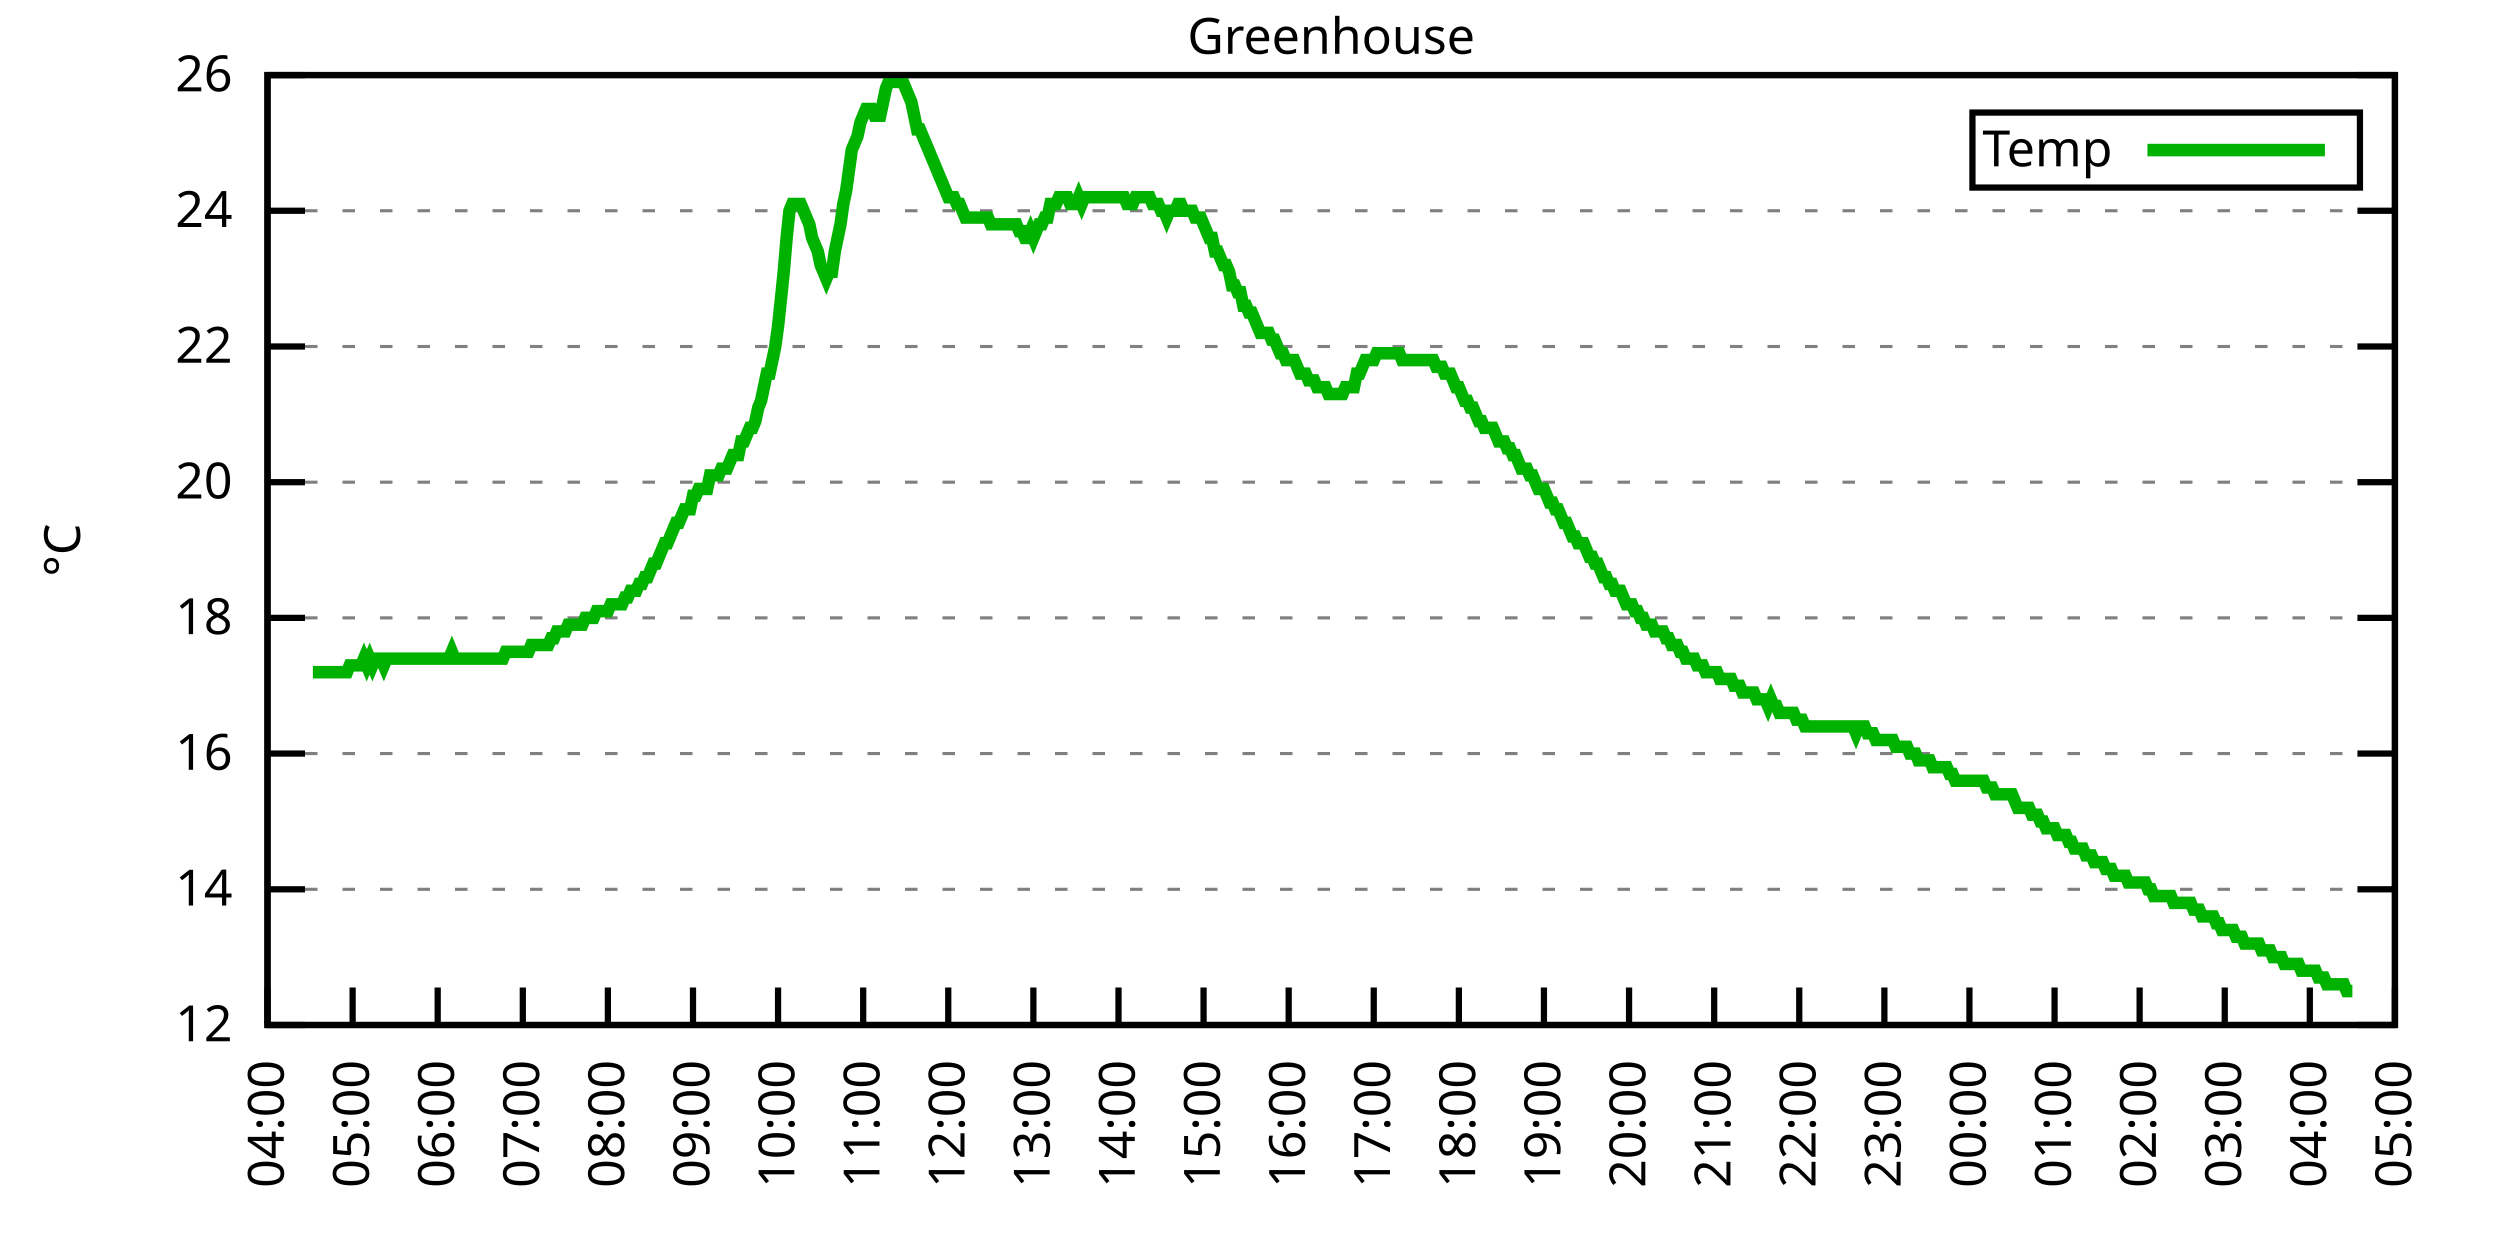
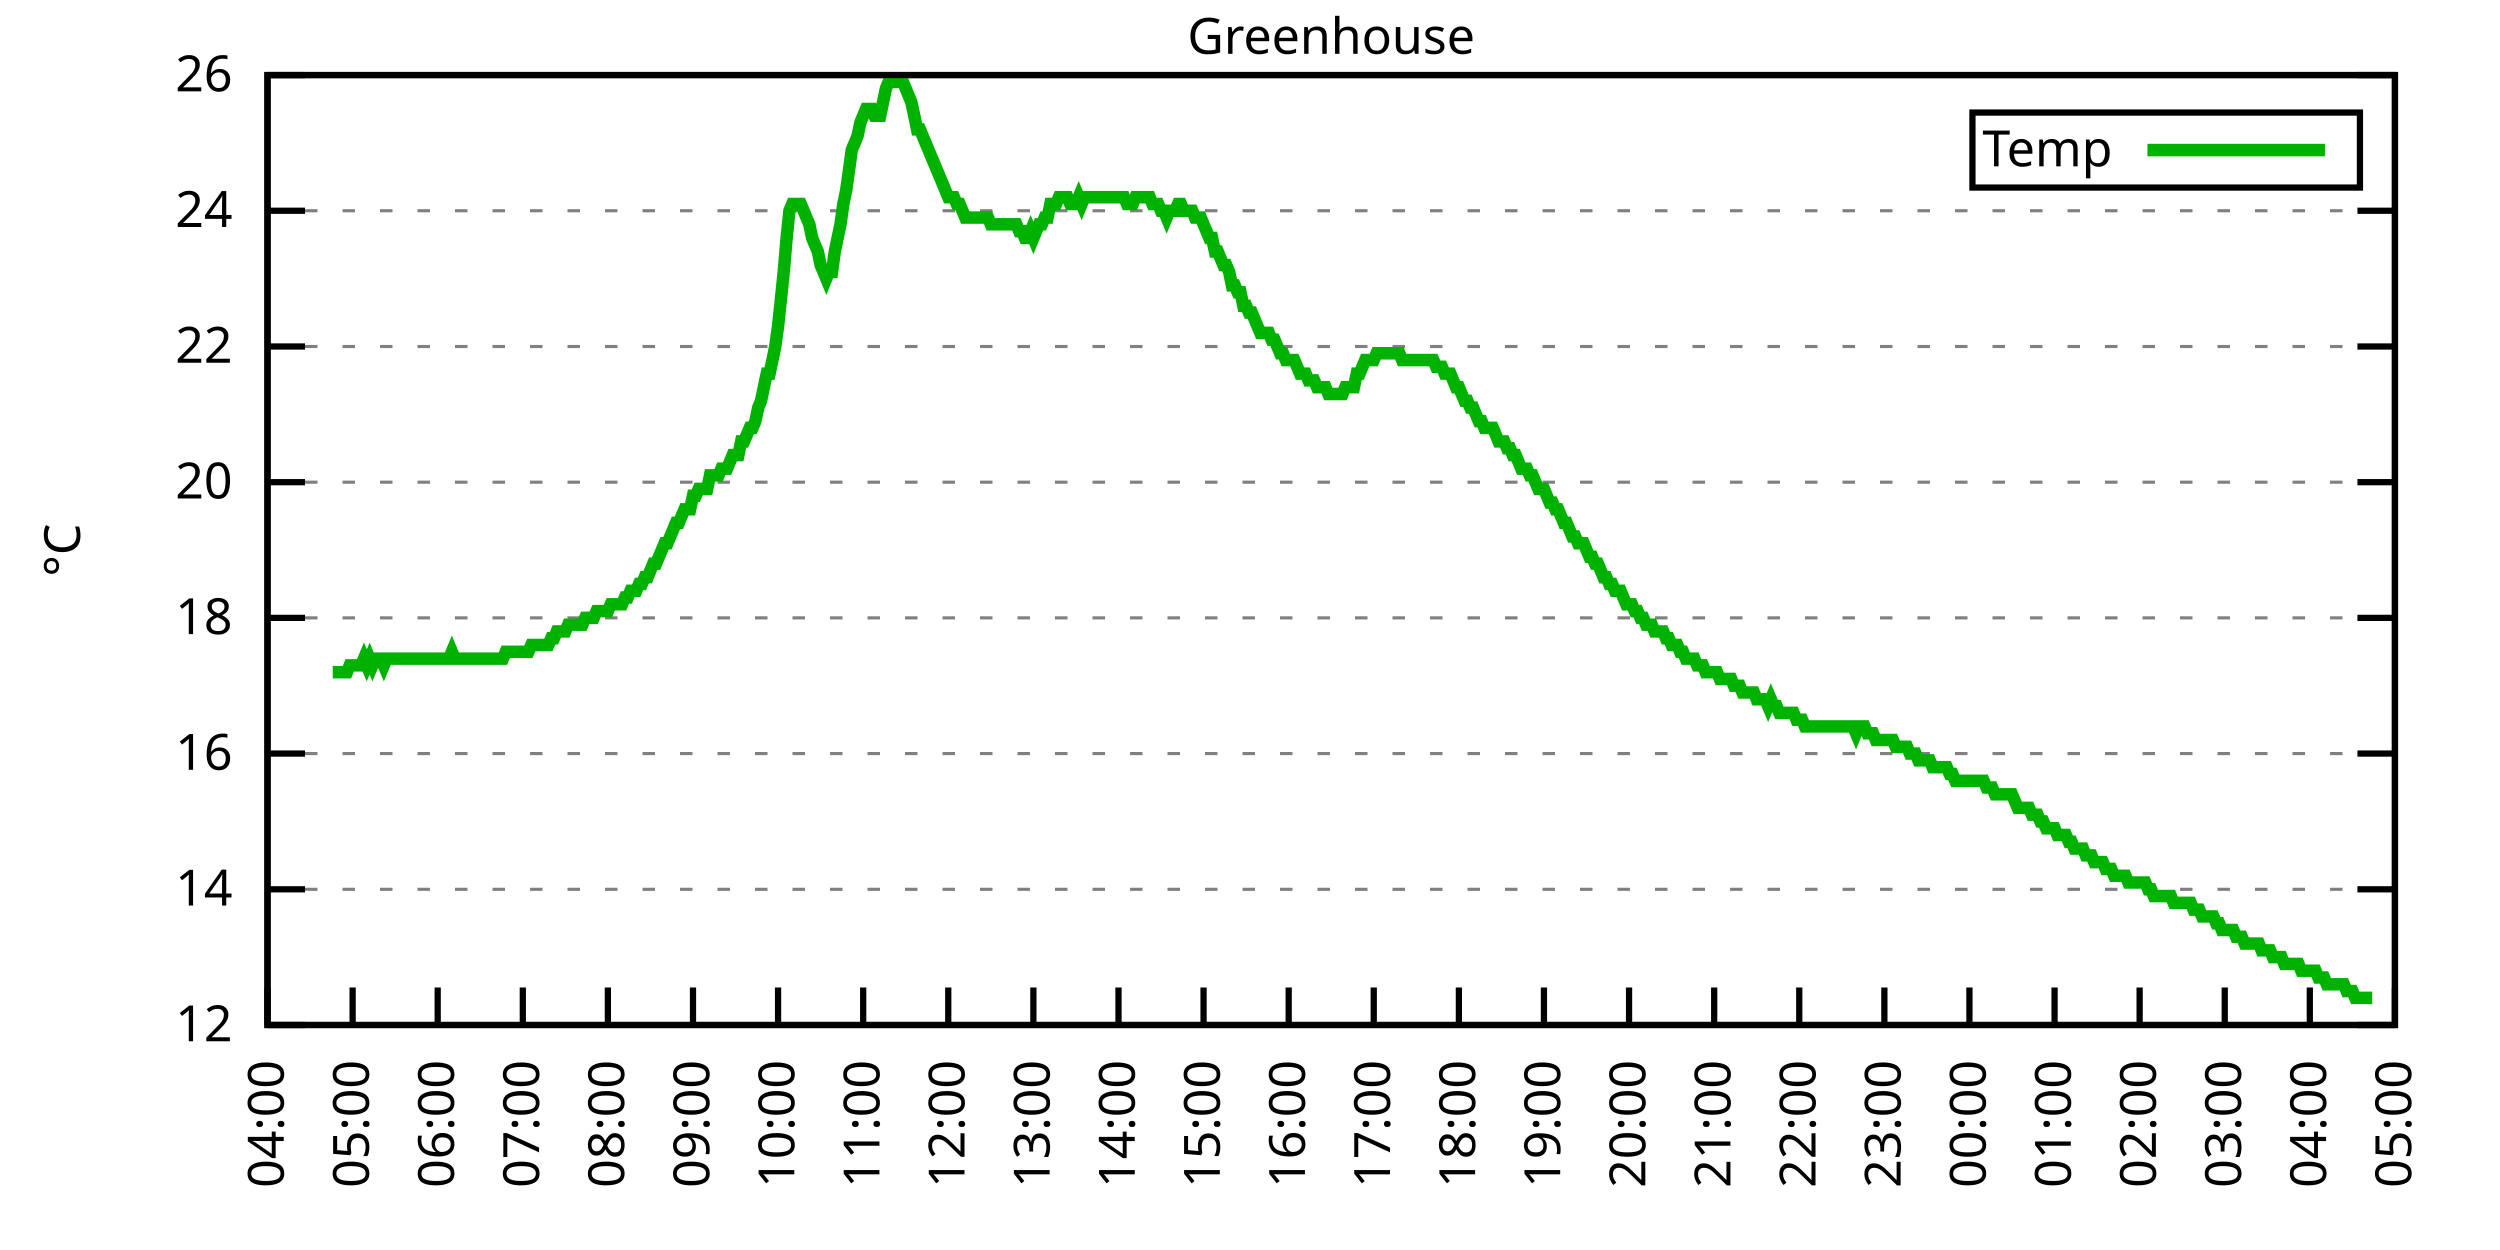
<svg xmlns="http://www.w3.org/2000/svg" xmlns:xlink="http://www.w3.org/1999/xlink" width="400" height="200" viewBox="0 0 400 200">
  <g id="gnuplot_canvas">
    <rect x="0" y="0" width="400" height="200" fill="none" />
    <defs>
      <circle id="gpDot" r="0.5" stroke-width="0.5" stroke="currentColor" />
      <path id="gpPt0" stroke-width="0.333" stroke="currentColor" d="M-1,0 h2 M0,-1 v2" />
      <path id="gpPt1" stroke-width="0.333" stroke="currentColor" d="M-1,-1 L1,1 M1,-1 L-1,1" />
      <path id="gpPt2" stroke-width="0.333" stroke="currentColor" d="M-1,0 L1,0 M0,-1 L0,1 M-1,-1 L1,1 M-1,1 L1,-1" />
      <rect id="gpPt3" stroke-width="0.333" stroke="currentColor" x="-1" y="-1" width="2" height="2" />
      <rect id="gpPt4" stroke-width="0.333" stroke="currentColor" fill="currentColor" x="-1" y="-1" width="2" height="2" />
      <circle id="gpPt5" stroke-width="0.333" stroke="currentColor" cx="0" cy="0" r="1" />
      <use xlink:href="#gpPt5" id="gpPt6" fill="currentColor" stroke="none" />
      <path id="gpPt7" stroke-width="0.333" stroke="currentColor" d="M0,-1.33 L-1.33,0.67 L1.33,0.67 z" />
      <use xlink:href="#gpPt7" id="gpPt8" fill="currentColor" stroke="none" />
      <use xlink:href="#gpPt7" id="gpPt9" stroke="currentColor" transform="rotate(180)" />
      <use xlink:href="#gpPt9" id="gpPt10" fill="currentColor" stroke="none" />
      <use xlink:href="#gpPt3" id="gpPt11" stroke="currentColor" transform="rotate(45)" />
      <use xlink:href="#gpPt11" id="gpPt12" fill="currentColor" stroke="none" />
      <path id="gpPt13" stroke-width="0.333" stroke="currentColor" d="M0,1.330 L1.265,0.411 L0.782,-1.067 L-0.782,-1.076 L-1.265,0.411 z" />
      <use xlink:href="#gpPt13" id="gpPt14" fill="currentColor" stroke="none" />
      <filter id="textbox" filterUnits="objectBoundingBox" x="0" y="0" height="1" width="1">
        <feFlood flood-color="white" flood-opacity="1" result="bgnd" />
        <feComposite in="SourceGraphic" in2="bgnd" operator="atop" />
      </filter>
      <filter id="greybox" filterUnits="objectBoundingBox" x="0" y="0" height="1" width="1">
        <feFlood flood-color="lightgrey" flood-opacity="1" result="grey" />
        <feComposite in="SourceGraphic" in2="grey" operator="atop" />
      </filter>
    </defs>
    <g fill="none" color="white" stroke="currentColor" stroke-width="1.00" stroke-linecap="butt" stroke-linejoin="miter">
</g>
    <g fill="none" color="black" stroke="currentColor" stroke-width="1.00" stroke-linecap="butt" stroke-linejoin="miter">
      <g stroke="none" shape-rendering="crispEdges">
        <polygon fill="rgb(255, 255, 255)" points="42.80,164.00 383.18,164.00 383.18,12.02 42.80,12.02 " />
      </g>
    </g>
    <g fill="none" color="black" stroke="currentColor" stroke-width="1.00" stroke-linecap="butt" stroke-linejoin="miter">
</g>
    <g fill="none" color="black" stroke="black" stroke-width="0.50" stroke-linecap="butt" stroke-linejoin="miter">
</g>
    <g fill="none" color="gray" stroke="currentColor" stroke-width="0.50" stroke-linecap="butt" stroke-linejoin="miter">
      <path stroke="gray" stroke-dasharray="2,4" class="gridline" d="M42.80,164.00 L383.19,164.00  " />
    </g>
    <g fill="none" color="gray" stroke="gray" stroke-width="1.00" stroke-linecap="butt" stroke-linejoin="miter">
</g>
    <g fill="none" color="black" stroke="currentColor" stroke-width="1.00" stroke-linecap="butt" stroke-linejoin="miter">
      <path stroke="black" d="M42.80,164.00 L48.80,164.00 M383.19,164.00 L377.19,164.00  " />
      <g transform="translate(37.20,166.60)" stroke="none" fill="black" font-family="Sans" font-size="8.00" text-anchor="end">
        <text>
          <tspan font-family="Sans"> 12</tspan>
        </text>
      </g>
    </g>
    <g fill="none" color="black" stroke="currentColor" stroke-width="1.00" stroke-linecap="butt" stroke-linejoin="miter">
</g>
    <g fill="none" color="black" stroke="black" stroke-width="0.50" stroke-linecap="butt" stroke-linejoin="miter">
</g>
    <g fill="none" color="gray" stroke="currentColor" stroke-width="0.50" stroke-linecap="butt" stroke-linejoin="miter">
      <path stroke="gray" stroke-dasharray="2,4" class="gridline" d="M42.80,142.29 L383.19,142.29  " />
    </g>
    <g fill="none" color="gray" stroke="gray" stroke-width="1.00" stroke-linecap="butt" stroke-linejoin="miter">
</g>
    <g fill="none" color="black" stroke="currentColor" stroke-width="1.00" stroke-linecap="butt" stroke-linejoin="miter">
      <path stroke="black" d="M42.80,142.29 L48.80,142.29 M383.19,142.29 L377.19,142.29  " />
      <g transform="translate(37.20,144.89)" stroke="none" fill="black" font-family="Sans" font-size="8.00" text-anchor="end">
        <text>
          <tspan font-family="Sans"> 14</tspan>
        </text>
      </g>
    </g>
    <g fill="none" color="black" stroke="currentColor" stroke-width="1.00" stroke-linecap="butt" stroke-linejoin="miter">
</g>
    <g fill="none" color="black" stroke="black" stroke-width="0.50" stroke-linecap="butt" stroke-linejoin="miter">
</g>
    <g fill="none" color="gray" stroke="currentColor" stroke-width="0.50" stroke-linecap="butt" stroke-linejoin="miter">
      <path stroke="gray" stroke-dasharray="2,4" class="gridline" d="M42.80,120.57 L383.19,120.57  " />
    </g>
    <g fill="none" color="gray" stroke="gray" stroke-width="1.00" stroke-linecap="butt" stroke-linejoin="miter">
</g>
    <g fill="none" color="black" stroke="currentColor" stroke-width="1.00" stroke-linecap="butt" stroke-linejoin="miter">
      <path stroke="black" d="M42.80,120.57 L48.80,120.57 M383.19,120.57 L377.19,120.57  " />
      <g transform="translate(37.20,123.17)" stroke="none" fill="black" font-family="Sans" font-size="8.00" text-anchor="end">
        <text>
          <tspan font-family="Sans"> 16</tspan>
        </text>
      </g>
    </g>
    <g fill="none" color="black" stroke="currentColor" stroke-width="1.00" stroke-linecap="butt" stroke-linejoin="miter">
</g>
    <g fill="none" color="black" stroke="black" stroke-width="0.50" stroke-linecap="butt" stroke-linejoin="miter">
</g>
    <g fill="none" color="gray" stroke="currentColor" stroke-width="0.50" stroke-linecap="butt" stroke-linejoin="miter">
      <path stroke="gray" stroke-dasharray="2,4" class="gridline" d="M42.80,98.86 L383.19,98.86  " />
    </g>
    <g fill="none" color="gray" stroke="gray" stroke-width="1.00" stroke-linecap="butt" stroke-linejoin="miter">
</g>
    <g fill="none" color="black" stroke="currentColor" stroke-width="1.00" stroke-linecap="butt" stroke-linejoin="miter">
      <path stroke="black" d="M42.80,98.86 L48.80,98.86 M383.19,98.86 L377.19,98.86  " />
      <g transform="translate(37.20,101.46)" stroke="none" fill="black" font-family="Sans" font-size="8.00" text-anchor="end">
        <text>
          <tspan font-family="Sans"> 18</tspan>
        </text>
      </g>
    </g>
    <g fill="none" color="black" stroke="currentColor" stroke-width="1.00" stroke-linecap="butt" stroke-linejoin="miter">
</g>
    <g fill="none" color="black" stroke="black" stroke-width="0.50" stroke-linecap="butt" stroke-linejoin="miter">
</g>
    <g fill="none" color="gray" stroke="currentColor" stroke-width="0.50" stroke-linecap="butt" stroke-linejoin="miter">
      <path stroke="gray" stroke-dasharray="2,4" class="gridline" d="M42.80,77.15 L383.19,77.15  " />
    </g>
    <g fill="none" color="gray" stroke="gray" stroke-width="1.00" stroke-linecap="butt" stroke-linejoin="miter">
</g>
    <g fill="none" color="black" stroke="currentColor" stroke-width="1.00" stroke-linecap="butt" stroke-linejoin="miter">
      <path stroke="black" d="M42.80,77.15 L48.80,77.15 M383.19,77.15 L377.19,77.15  " />
      <g transform="translate(37.20,79.75)" stroke="none" fill="black" font-family="Sans" font-size="8.00" text-anchor="end">
        <text>
          <tspan font-family="Sans"> 20</tspan>
        </text>
      </g>
    </g>
    <g fill="none" color="black" stroke="currentColor" stroke-width="1.00" stroke-linecap="butt" stroke-linejoin="miter">
</g>
    <g fill="none" color="black" stroke="black" stroke-width="0.50" stroke-linecap="butt" stroke-linejoin="miter">
</g>
    <g fill="none" color="gray" stroke="currentColor" stroke-width="0.50" stroke-linecap="butt" stroke-linejoin="miter">
      <path stroke="gray" stroke-dasharray="2,4" class="gridline" d="M42.80,55.44 L383.19,55.44  " />
    </g>
    <g fill="none" color="gray" stroke="gray" stroke-width="1.00" stroke-linecap="butt" stroke-linejoin="miter">
</g>
    <g fill="none" color="black" stroke="currentColor" stroke-width="1.00" stroke-linecap="butt" stroke-linejoin="miter">
      <path stroke="black" d="M42.80,55.44 L48.80,55.44 M383.19,55.44 L377.19,55.44  " />
      <g transform="translate(37.20,58.04)" stroke="none" fill="black" font-family="Sans" font-size="8.00" text-anchor="end">
        <text>
          <tspan font-family="Sans"> 22</tspan>
        </text>
      </g>
    </g>
    <g fill="none" color="black" stroke="currentColor" stroke-width="1.00" stroke-linecap="butt" stroke-linejoin="miter">
</g>
    <g fill="none" color="black" stroke="black" stroke-width="0.50" stroke-linecap="butt" stroke-linejoin="miter">
</g>
    <g fill="none" color="gray" stroke="currentColor" stroke-width="0.50" stroke-linecap="butt" stroke-linejoin="miter">
      <path stroke="gray" stroke-dasharray="2,4" class="gridline" d="M42.80,33.72 L383.19,33.72  " />
    </g>
    <g fill="none" color="gray" stroke="gray" stroke-width="1.00" stroke-linecap="butt" stroke-linejoin="miter">
</g>
    <g fill="none" color="black" stroke="currentColor" stroke-width="1.00" stroke-linecap="butt" stroke-linejoin="miter">
      <path stroke="black" d="M42.80,33.72 L48.80,33.72 M383.19,33.72 L377.19,33.72  " />
      <g transform="translate(37.20,36.32)" stroke="none" fill="black" font-family="Sans" font-size="8.00" text-anchor="end">
        <text>
          <tspan font-family="Sans"> 24</tspan>
        </text>
      </g>
    </g>
    <g fill="none" color="black" stroke="currentColor" stroke-width="1.00" stroke-linecap="butt" stroke-linejoin="miter">
</g>
    <g fill="none" color="black" stroke="black" stroke-width="0.50" stroke-linecap="butt" stroke-linejoin="miter">
</g>
    <g fill="none" color="gray" stroke="currentColor" stroke-width="0.50" stroke-linecap="butt" stroke-linejoin="miter">
      <path stroke="gray" stroke-dasharray="2,4" class="gridline" d="M42.80,12.01 L383.19,12.01  " />
    </g>
    <g fill="none" color="gray" stroke="gray" stroke-width="1.00" stroke-linecap="butt" stroke-linejoin="miter">
</g>
    <g fill="none" color="black" stroke="currentColor" stroke-width="1.00" stroke-linecap="butt" stroke-linejoin="miter">
      <path stroke="black" d="M42.80,12.01 L48.80,12.01 M383.19,12.01 L377.19,12.01  " />
      <g transform="translate(37.20,14.61)" stroke="none" fill="black" font-family="Sans" font-size="8.00" text-anchor="end">
        <text>
          <tspan font-family="Sans"> 26</tspan>
        </text>
      </g>
    </g>
    <g fill="none" color="black" stroke="currentColor" stroke-width="1.00" stroke-linecap="butt" stroke-linejoin="miter">
      <path stroke="black" d="M42.80,164.00 L42.80,158.00  " />
      <g transform="translate(45.40,169.60) rotate(270.00)" stroke="none" fill="black" font-family="Sans" font-size="8.00" text-anchor="end">
        <text>
          <tspan font-family="Sans">04:00</tspan>
        </text>
      </g>
    </g>
    <g fill="none" color="black" stroke="currentColor" stroke-width="1.00" stroke-linecap="butt" stroke-linejoin="miter">
      <path stroke="black" d="M56.42,164.00 L56.42,158.00  " />
      <g transform="translate(59.02,169.60) rotate(270.00)" stroke="none" fill="black" font-family="Sans" font-size="8.00" text-anchor="end">
        <text>
          <tspan font-family="Sans">05:00</tspan>
        </text>
      </g>
    </g>
    <g fill="none" color="black" stroke="currentColor" stroke-width="1.00" stroke-linecap="butt" stroke-linejoin="miter">
      <path stroke="black" d="M70.03,164.00 L70.03,158.00  " />
      <g transform="translate(72.63,169.60) rotate(270.00)" stroke="none" fill="black" font-family="Sans" font-size="8.00" text-anchor="end">
        <text>
          <tspan font-family="Sans">06:00</tspan>
        </text>
      </g>
    </g>
    <g fill="none" color="black" stroke="currentColor" stroke-width="1.00" stroke-linecap="butt" stroke-linejoin="miter">
      <path stroke="black" d="M83.65,164.00 L83.65,158.00  " />
      <g transform="translate(86.25,169.60) rotate(270.00)" stroke="none" fill="black" font-family="Sans" font-size="8.00" text-anchor="end">
        <text>
          <tspan font-family="Sans">07:00</tspan>
        </text>
      </g>
    </g>
    <g fill="none" color="black" stroke="currentColor" stroke-width="1.00" stroke-linecap="butt" stroke-linejoin="miter">
      <path stroke="black" d="M97.26,164.00 L97.26,158.00  " />
      <g transform="translate(99.86,169.60) rotate(270.00)" stroke="none" fill="black" font-family="Sans" font-size="8.00" text-anchor="end">
        <text>
          <tspan font-family="Sans">08:00</tspan>
        </text>
      </g>
    </g>
    <g fill="none" color="black" stroke="currentColor" stroke-width="1.00" stroke-linecap="butt" stroke-linejoin="miter">
      <path stroke="black" d="M110.88,164.00 L110.88,158.00  " />
      <g transform="translate(113.48,169.60) rotate(270.00)" stroke="none" fill="black" font-family="Sans" font-size="8.00" text-anchor="end">
        <text>
          <tspan font-family="Sans">09:00</tspan>
        </text>
      </g>
    </g>
    <g fill="none" color="black" stroke="currentColor" stroke-width="1.00" stroke-linecap="butt" stroke-linejoin="miter">
      <path stroke="black" d="M124.49,164.00 L124.49,158.00  " />
      <g transform="translate(127.09,169.60) rotate(270.00)" stroke="none" fill="black" font-family="Sans" font-size="8.00" text-anchor="end">
        <text>
          <tspan font-family="Sans">10:00</tspan>
        </text>
      </g>
    </g>
    <g fill="none" color="black" stroke="currentColor" stroke-width="1.00" stroke-linecap="butt" stroke-linejoin="miter">
      <path stroke="black" d="M138.11,164.00 L138.11,158.00  " />
      <g transform="translate(140.71,169.60) rotate(270.00)" stroke="none" fill="black" font-family="Sans" font-size="8.00" text-anchor="end">
        <text>
          <tspan font-family="Sans">11:00</tspan>
        </text>
      </g>
    </g>
    <g fill="none" color="black" stroke="currentColor" stroke-width="1.00" stroke-linecap="butt" stroke-linejoin="miter">
      <path stroke="black" d="M151.72,164.00 L151.72,158.00  " />
      <g transform="translate(154.32,169.60) rotate(270.00)" stroke="none" fill="black" font-family="Sans" font-size="8.00" text-anchor="end">
        <text>
          <tspan font-family="Sans">12:00</tspan>
        </text>
      </g>
    </g>
    <g fill="none" color="black" stroke="currentColor" stroke-width="1.00" stroke-linecap="butt" stroke-linejoin="miter">
      <path stroke="black" d="M165.34,164.00 L165.34,158.00  " />
      <g transform="translate(167.94,169.60) rotate(270.00)" stroke="none" fill="black" font-family="Sans" font-size="8.00" text-anchor="end">
        <text>
          <tspan font-family="Sans">13:00</tspan>
        </text>
      </g>
    </g>
    <g fill="none" color="black" stroke="currentColor" stroke-width="1.00" stroke-linecap="butt" stroke-linejoin="miter">
      <path stroke="black" d="M178.96,164.00 L178.96,158.00  " />
      <g transform="translate(181.56,169.60) rotate(270.00)" stroke="none" fill="black" font-family="Sans" font-size="8.00" text-anchor="end">
        <text>
          <tspan font-family="Sans">14:00</tspan>
        </text>
      </g>
    </g>
    <g fill="none" color="black" stroke="currentColor" stroke-width="1.00" stroke-linecap="butt" stroke-linejoin="miter">
      <path stroke="black" d="M192.57,164.00 L192.57,158.00  " />
      <g transform="translate(195.17,169.60) rotate(270.00)" stroke="none" fill="black" font-family="Sans" font-size="8.00" text-anchor="end">
        <text>
          <tspan font-family="Sans">15:00</tspan>
        </text>
      </g>
    </g>
    <g fill="none" color="black" stroke="currentColor" stroke-width="1.00" stroke-linecap="butt" stroke-linejoin="miter">
      <path stroke="black" d="M206.19,164.00 L206.19,158.00  " />
      <g transform="translate(208.79,169.60) rotate(270.00)" stroke="none" fill="black" font-family="Sans" font-size="8.00" text-anchor="end">
        <text>
          <tspan font-family="Sans">16:00</tspan>
        </text>
      </g>
    </g>
    <g fill="none" color="black" stroke="currentColor" stroke-width="1.00" stroke-linecap="butt" stroke-linejoin="miter">
      <path stroke="black" d="M219.80,164.00 L219.80,158.00  " />
      <g transform="translate(222.40,169.60) rotate(270.00)" stroke="none" fill="black" font-family="Sans" font-size="8.00" text-anchor="end">
        <text>
          <tspan font-family="Sans">17:00</tspan>
        </text>
      </g>
    </g>
    <g fill="none" color="black" stroke="currentColor" stroke-width="1.00" stroke-linecap="butt" stroke-linejoin="miter">
      <path stroke="black" d="M233.42,164.00 L233.42,158.00  " />
      <g transform="translate(236.02,169.60) rotate(270.00)" stroke="none" fill="black" font-family="Sans" font-size="8.00" text-anchor="end">
        <text>
          <tspan font-family="Sans">18:00</tspan>
        </text>
      </g>
    </g>
    <g fill="none" color="black" stroke="currentColor" stroke-width="1.00" stroke-linecap="butt" stroke-linejoin="miter">
      <path stroke="black" d="M247.03,164.00 L247.03,158.00  " />
      <g transform="translate(249.63,169.60) rotate(270.00)" stroke="none" fill="black" font-family="Sans" font-size="8.00" text-anchor="end">
        <text>
          <tspan font-family="Sans">19:00</tspan>
        </text>
      </g>
    </g>
    <g fill="none" color="black" stroke="currentColor" stroke-width="1.00" stroke-linecap="butt" stroke-linejoin="miter">
      <path stroke="black" d="M260.65,164.00 L260.65,158.00  " />
      <g transform="translate(263.25,169.60) rotate(270.00)" stroke="none" fill="black" font-family="Sans" font-size="8.00" text-anchor="end">
        <text>
          <tspan font-family="Sans">20:00</tspan>
        </text>
      </g>
    </g>
    <g fill="none" color="black" stroke="currentColor" stroke-width="1.00" stroke-linecap="butt" stroke-linejoin="miter">
      <path stroke="black" d="M274.27,164.00 L274.27,158.00  " />
      <g transform="translate(276.87,169.60) rotate(270.00)" stroke="none" fill="black" font-family="Sans" font-size="8.00" text-anchor="end">
        <text>
          <tspan font-family="Sans">21:00</tspan>
        </text>
      </g>
    </g>
    <g fill="none" color="black" stroke="currentColor" stroke-width="1.00" stroke-linecap="butt" stroke-linejoin="miter">
      <path stroke="black" d="M287.88,164.00 L287.88,158.00  " />
      <g transform="translate(290.48,169.60) rotate(270.00)" stroke="none" fill="black" font-family="Sans" font-size="8.00" text-anchor="end">
        <text>
          <tspan font-family="Sans">22:00</tspan>
        </text>
      </g>
    </g>
    <g fill="none" color="black" stroke="currentColor" stroke-width="1.00" stroke-linecap="butt" stroke-linejoin="miter">
      <path stroke="black" d="M301.50,164.00 L301.50,158.00  " />
      <g transform="translate(304.10,169.60) rotate(270.00)" stroke="none" fill="black" font-family="Sans" font-size="8.00" text-anchor="end">
        <text>
          <tspan font-family="Sans">23:00</tspan>
        </text>
      </g>
    </g>
    <g fill="none" color="black" stroke="currentColor" stroke-width="1.00" stroke-linecap="butt" stroke-linejoin="miter">
      <path stroke="black" d="M315.11,164.00 L315.11,158.00  " />
      <g transform="translate(317.71,169.60) rotate(270.00)" stroke="none" fill="black" font-family="Sans" font-size="8.00" text-anchor="end">
        <text>
          <tspan font-family="Sans">00:00</tspan>
        </text>
      </g>
    </g>
    <g fill="none" color="black" stroke="currentColor" stroke-width="1.00" stroke-linecap="butt" stroke-linejoin="miter">
      <path stroke="black" d="M328.73,164.00 L328.73,158.00  " />
      <g transform="translate(331.33,169.60) rotate(270.00)" stroke="none" fill="black" font-family="Sans" font-size="8.00" text-anchor="end">
        <text>
          <tspan font-family="Sans">01:00</tspan>
        </text>
      </g>
    </g>
    <g fill="none" color="black" stroke="currentColor" stroke-width="1.00" stroke-linecap="butt" stroke-linejoin="miter">
      <path stroke="black" d="M342.34,164.00 L342.34,158.00  " />
      <g transform="translate(344.94,169.60) rotate(270.00)" stroke="none" fill="black" font-family="Sans" font-size="8.00" text-anchor="end">
        <text>
          <tspan font-family="Sans">02:00</tspan>
        </text>
      </g>
    </g>
    <g fill="none" color="black" stroke="currentColor" stroke-width="1.00" stroke-linecap="butt" stroke-linejoin="miter">
      <path stroke="black" d="M355.96,164.00 L355.96,158.00  " />
      <g transform="translate(358.56,169.60) rotate(270.00)" stroke="none" fill="black" font-family="Sans" font-size="8.00" text-anchor="end">
        <text>
          <tspan font-family="Sans">03:00</tspan>
        </text>
      </g>
    </g>
    <g fill="none" color="black" stroke="currentColor" stroke-width="1.00" stroke-linecap="butt" stroke-linejoin="miter">
      <path stroke="black" d="M369.57,164.00 L369.57,158.00  " />
      <g transform="translate(372.17,169.60) rotate(270.00)" stroke="none" fill="black" font-family="Sans" font-size="8.00" text-anchor="end">
        <text>
          <tspan font-family="Sans">04:00</tspan>
        </text>
      </g>
    </g>
    <g fill="none" color="black" stroke="currentColor" stroke-width="1.00" stroke-linecap="butt" stroke-linejoin="miter">
      <path stroke="black" d="M383.19,164.00 L383.19,158.00  " />
      <g transform="translate(385.79,169.60) rotate(270.00)" stroke="none" fill="black" font-family="Sans" font-size="8.00" text-anchor="end">
        <text>
          <tspan font-family="Sans">05:00</tspan>
        </text>
      </g>
    </g>
    <g fill="none" color="black" stroke="currentColor" stroke-width="1.00" stroke-linecap="butt" stroke-linejoin="miter">
</g>
    <g fill="none" color="black" stroke="currentColor" stroke-width="1.00" stroke-linecap="butt" stroke-linejoin="miter">
      <path stroke="black" d="M42.80,12.01 L42.80,164.00 L383.19,164.00 L383.19,12.01 L42.80,12.01 Z  " />
    </g>
    <g fill="none" color="black" stroke="currentColor" stroke-width="1.00" stroke-linecap="butt" stroke-linejoin="miter">
</g>
    <g fill="none" color="black" stroke="currentColor" stroke-width="1.00" stroke-linecap="butt" stroke-linejoin="miter">
      <path stroke="black" d="M315.59,30.01 L315.59,18.01 L377.59,18.01 L377.59,30.01 L315.59,30.01 Z  " />
    </g>
    <g id="Greenhouse_plot_1">
      <g fill="none" color="white" stroke="black" stroke-width="2.00" stroke-linecap="butt" stroke-linejoin="miter">
</g>
      <g fill="none" color="black" stroke="currentColor" stroke-width="2.00" stroke-linecap="butt" stroke-linejoin="miter">
        <g transform="translate(337.99,26.61)" stroke="none" fill="black" font-family="Sans" font-size="8.00" text-anchor="end">
          <text>
            <tspan font-family="Sans">Temp</tspan>
          </text>
        </g>
      </g>
      <g fill="none" color="black" stroke="currentColor" stroke-width="2.00" stroke-linecap="butt" stroke-linejoin="miter">
-         <path stroke="rgb(  0, 178,   0)" d="M343.59,24.01 L371.99,24.01 M50.06,107.55 L50.52,107.55 L50.97,107.55 L51.42,107.55 L51.88,107.55 L52.33,107.55   L52.78,107.55 L53.24,107.55 L53.69,107.55 L54.15,107.55 L54.60,107.55 L55.05,107.55 L55.51,107.55 L55.96,106.46   L56.42,106.46 L56.87,106.46 L57.32,106.46 L57.78,106.46 L58.23,105.38 L58.68,106.46 L59.14,105.38 L59.59,106.46   L60.05,105.38 L60.50,105.38 L60.95,105.38 L61.41,106.46 L61.86,105.38 L62.32,105.38 L62.77,105.38 L63.22,105.38   L63.68,105.38 L64.13,105.38 L64.58,105.38 L65.04,105.38 L65.49,105.38 L65.95,105.38 L66.40,105.38 L66.85,105.38   L67.31,105.38 L67.76,105.38 L68.22,105.38 L68.67,105.38 L69.12,105.38 L69.58,105.38 L70.03,105.38 L70.49,105.38   L70.94,105.38 L71.39,105.38 L71.85,105.38 L72.30,104.29 L72.75,105.38 L73.21,105.38 L73.66,105.38 L74.12,105.38   L74.57,105.38 L75.02,105.38 L75.48,105.38 L75.93,105.38 L76.39,105.38 L76.84,105.38 L77.29,105.38 L77.75,105.38   L78.20,105.38 L78.65,105.38 L79.11,105.38 L79.56,105.38 L80.02,105.38 L80.47,105.38 L80.92,104.29 L81.38,104.29   L81.83,104.29 L82.29,104.29 L82.74,104.29 L83.19,104.29 L83.65,104.29 L84.10,104.29 L84.55,104.29 L85.01,103.20   L85.46,103.20 L85.92,103.20 L86.37,103.20 L86.82,103.20 L87.28,103.20 L87.73,103.20 L88.19,102.12 L88.64,102.12   L89.09,101.03 L89.55,101.03 L90.00,101.03 L90.45,101.03 L90.91,99.95 L91.36,99.95 L91.82,99.95 L92.27,99.95   L92.72,99.95 L93.18,99.95 L93.63,98.86 L94.09,98.86 L94.54,98.86 L94.99,98.86 L95.45,97.78 L95.90,97.78   L96.35,97.78 L96.81,97.78 L97.26,97.78 L97.72,96.69 L98.17,96.69 L98.62,96.69 L99.08,96.69 L99.53,96.69   L99.99,95.60 L100.44,95.60 L100.89,94.52 L101.35,94.52 L101.80,94.52 L102.25,93.43 L102.71,93.43 L103.16,92.35   L103.62,92.35 L104.07,91.26 L104.52,90.18 L104.98,90.18 L105.43,89.09 L105.89,88.00 L106.34,86.92 L106.79,86.92   L107.25,85.83 L107.70,84.75 L108.15,83.66 L108.61,83.66 L109.06,82.58 L109.52,81.49 L109.97,81.49 L110.42,81.49   L110.88,79.32 L111.33,79.32 L111.79,78.23 L112.24,78.23 L112.69,78.23 L113.15,78.23 L113.60,76.06 L114.05,76.06   L114.51,76.06 L114.96,76.06 L115.42,74.98 L115.87,74.98 L116.32,74.98 L116.78,73.89 L117.23,72.81 L117.69,72.81   L118.14,72.81 L118.59,70.63 L119.05,70.63 L119.50,69.55 L119.96,68.46 L120.41,68.46 L120.86,67.38 L121.32,65.21   L121.77,64.12 L122.22,61.95 L122.68,59.78 L123.13,59.78 L123.59,57.61 L124.04,55.44 L124.49,52.18 L124.95,47.84   L125.40,43.49 L125.86,38.07 L126.31,33.72 L126.76,32.64 L127.22,32.64 L127.67,32.64 L128.12,32.64 L128.58,33.72   L129.03,34.81 L129.49,35.89 L129.94,38.07 L130.39,39.15 L130.85,40.24 L131.30,42.41 L131.76,43.49 L132.21,44.58   L132.66,43.49 L133.12,43.49 L133.57,40.24 L134.02,38.07 L134.48,35.89 L134.93,32.64 L135.39,30.47 L135.84,27.21   L136.29,23.95 L136.75,22.87 L137.20,21.78 L137.66,19.61 L138.11,18.52 L138.56,17.44 L139.02,17.44 L139.47,17.44   L139.92,18.52 L140.38,18.52 L140.83,18.52 L141.29,16.35 L141.74,14.18 L142.19,13.10 L142.65,13.10 L143.10,13.10   L143.56,13.10 L144.01,13.10 L144.46,13.10 L144.92,14.18 L145.37,15.27 L145.82,16.35 L146.28,18.52 L146.73,20.70   L147.19,20.70 L147.64,21.78 L148.09,22.87 L148.55,23.95 L149.00,25.04 L149.46,26.12 L149.91,27.21 L150.36,28.29   L150.82,29.38 L151.27,30.47 L151.72,31.55 L152.18,31.55 L152.63,31.55 L153.09,32.64 L153.54,32.64 L153.99,33.72   L154.45,34.81 L154.90,34.81 L155.36,34.81 L155.81,34.81 L156.26,34.81 L156.72,34.81 L157.17,34.81 L157.62,34.81   L158.08,34.81 L158.53,35.89 L158.99,35.89 L159.44,35.89 L159.89,35.89 L160.35,35.89 L160.80,35.89 L161.26,35.89   L161.71,35.89 L162.16,35.89 L162.62,35.89 L163.07,36.98 L163.52,36.98 L163.98,38.07 L164.43,38.07 L164.89,36.98   L165.34,38.07 L165.79,36.98 L166.25,35.89 L166.70,35.89 L167.16,34.81 L167.61,34.81 L168.06,32.64 L168.52,32.64   L168.97,32.64 L169.43,31.55 L169.88,31.55 L170.33,31.55 L170.79,31.55 L171.24,32.64 L171.69,32.64 L172.15,32.64   L172.60,31.55 L173.06,32.64 L173.51,31.55 L173.96,31.55 L174.42,31.55 L174.87,31.55 L175.33,31.55 L175.78,31.55   L176.23,31.55 L176.69,31.55 L177.14,31.55 L177.59,31.55 L178.05,31.55 L178.50,31.55 L178.96,31.55 L179.41,31.55   L179.86,31.55 L180.32,32.64 L180.77,32.64 L181.23,32.64 L181.68,31.55 L182.13,31.55 L182.59,31.55 L183.04,31.55   L183.49,31.55 L183.95,31.55 L184.40,32.64 L184.86,32.64 L185.31,32.64 L185.76,33.72 L186.22,33.72 L186.67,34.81   L187.13,33.72 L187.58,33.72 L188.03,33.72 L188.49,32.64 L188.94,32.64 L189.39,33.72 L189.85,33.72 L190.30,33.72   L190.76,33.72 L191.21,34.81 L191.66,34.81 L192.12,34.81 L192.57,35.89 L193.03,36.98 L193.48,38.07 L193.93,38.07   L194.39,40.24 L194.84,40.24 L195.29,41.32 L195.75,42.41 L196.20,42.41 L196.66,43.49 L197.11,45.66 L197.56,45.66   L198.02,46.75 L198.47,46.75 L198.93,48.92 L199.38,48.92 L199.83,50.01 L200.29,50.01 L200.74,51.09 L201.19,52.18   L201.65,53.26 L202.10,53.26 L202.56,53.26 L203.01,53.26 L203.46,54.35 L203.92,54.35 L204.37,55.44 L204.83,56.52   L205.28,56.52 L205.73,57.61 L206.19,57.61 L206.64,57.61 L207.09,57.61 L207.55,58.69 L208.00,59.78 L208.46,59.78   L208.91,59.78 L209.36,60.86 L209.82,60.86 L210.27,60.86 L210.73,61.95 L211.18,61.95 L211.63,61.95 L212.09,61.95   L212.54,63.04 L213.00,63.04 L213.45,63.04 L213.90,63.04 L214.36,63.04 L214.81,63.04 L215.26,61.95 L215.72,61.95   L216.17,61.95 L216.63,61.95 L217.08,59.78 L217.53,59.78 L217.99,58.69 L218.44,57.61 L218.90,57.61 L219.35,57.61   L219.80,57.61 L220.26,56.52 L220.71,56.52 L221.16,56.52 L221.62,56.52 L222.07,56.52 L222.53,56.52 L222.98,56.52   L223.43,56.52 L223.89,56.52 L224.34,57.61 L224.80,57.61 L225.25,57.61 L225.70,57.61 L226.16,57.61 L226.61,57.61   L227.06,57.61 L227.52,57.61 L227.97,57.61 L228.43,57.61 L228.88,57.61 L229.33,57.61 L229.79,58.69 L230.24,58.69   L230.70,58.69 L231.15,59.78 L231.60,59.78 L232.06,59.78 L232.51,60.86 L232.96,61.95 L233.42,61.95 L233.87,63.04   L234.33,64.12 L234.78,64.12 L235.23,65.21 L235.69,65.21 L236.14,66.29 L236.60,67.38 L237.05,67.38 L237.50,68.46   L237.96,68.46 L238.41,68.46 L238.86,68.46 L239.32,69.55 L239.77,70.63 L240.23,70.63 L240.68,70.63 L241.13,71.72   L241.59,71.72 L242.04,72.81 L242.50,72.81 L242.95,73.89 L243.40,74.98 L243.86,74.98 L244.31,74.98 L244.76,76.06   L245.22,76.06 L245.67,77.15 L246.13,78.23 L246.58,78.23 L247.03,78.23 L247.49,79.32 L247.94,80.41 L248.40,80.41   L248.85,81.49 L249.30,81.49 L249.76,82.58 L250.21,83.66 L250.66,83.66 L251.12,84.75 L251.57,85.83 L252.03,85.83   L252.48,86.92 L252.93,86.92 L253.39,86.92 L253.84,88.00 L254.30,89.09 L254.75,89.09 L255.20,90.18 L255.66,90.18   L256.11,91.26 L256.56,92.35 L257.02,92.35 L257.47,93.43 L257.93,93.43 L258.38,94.52 L258.83,94.52 L259.29,94.52   L259.74,95.60 L260.20,96.69 L260.65,96.69 L261.10,96.69 L261.56,97.78 L262.01,97.78 L262.47,98.86 L262.92,98.86   L263.37,99.95 L263.83,99.95 L264.28,99.95 L264.73,101.03 L265.19,101.03 L265.64,101.03 L266.10,101.03 L266.55,102.12   L267.00,102.12 L267.46,103.20 L267.91,103.20 L268.37,103.20 L268.82,104.29 L269.27,104.29 L269.73,105.38 L270.18,105.38   L270.63,105.38 L271.09,105.38 L271.54,106.46 L272.00,106.46 L272.45,106.46 L272.90,107.55 L273.36,107.55 L273.81,107.55   L274.27,107.55 L274.72,107.55 L275.17,108.63 L275.63,108.63 L276.08,108.63 L276.53,108.63 L276.99,108.63 L277.44,109.72   L277.90,109.72 L278.35,109.72 L278.80,110.80 L279.26,110.80 L279.71,110.80 L280.17,110.80 L280.62,110.80 L281.07,111.89   L281.53,111.89 L281.98,111.89 L282.43,111.89 L282.89,112.97 L283.34,111.89 L283.80,112.97 L284.25,112.97 L284.70,114.06   L285.16,114.06 L285.61,114.06 L286.07,114.06 L286.52,114.06 L286.97,114.06 L287.43,115.15 L287.88,115.15 L288.33,115.15   L288.79,116.23 L289.24,116.23 L289.70,116.23 L290.15,116.23 L290.60,116.23 L291.06,116.23 L291.51,116.23 L291.97,116.23   L292.42,116.23 L292.87,116.23 L293.33,116.23 L293.78,116.23 L294.23,116.23 L294.69,116.23 L295.14,116.23 L295.60,116.23   L296.05,116.23 L296.50,116.23 L296.96,117.32 L297.41,116.23 L297.87,116.23 L298.32,116.23 L298.77,117.32 L299.23,117.32   L299.68,117.32 L300.13,118.40 L300.59,118.40 L301.04,118.40 L301.50,118.40 L301.95,118.40 L302.40,118.40 L302.86,118.40   L303.31,119.49 L303.77,119.49 L304.22,119.49 L304.67,119.49 L305.13,119.49 L305.58,120.57 L306.03,120.57 L306.49,120.57   L306.94,121.66 L307.40,121.66 L307.85,121.66 L308.30,121.66 L308.76,121.66 L309.21,122.75 L309.67,122.75 L310.12,122.75   L310.57,122.75 L311.03,122.75 L311.48,122.75 L311.94,123.83 L312.39,123.83 L312.84,124.92 L313.30,124.92 L313.75,124.92   L314.20,124.92 L314.66,124.92 L315.11,124.92 L315.57,124.92 L316.02,124.92 L316.47,124.92 L316.93,124.92 L317.38,124.92   L317.84,126.00 L318.29,126.00 L318.74,126.00 L319.20,127.09 L319.65,127.09 L320.10,127.09 L320.56,127.09 L321.01,127.09   L321.47,127.09 L321.92,127.09 L322.37,128.17 L322.83,129.26 L323.28,129.26 L323.74,129.26 L324.19,129.26 L324.64,129.26   L325.10,130.35 L325.55,130.35 L326.00,130.35 L326.46,131.43 L326.91,131.43 L327.37,132.52 L327.82,132.52 L328.27,132.52   L328.73,132.52 L329.18,133.60 L329.64,133.60 L330.09,133.60 L330.54,133.60 L331.00,134.69 L331.45,134.69 L331.90,135.77   L332.36,135.77 L332.81,135.77 L333.27,135.77 L333.72,136.86 L334.17,136.86 L334.63,136.86 L335.08,137.94 L335.54,137.94   L335.99,137.94 L336.44,137.94 L336.90,139.03 L337.35,139.03 L337.80,139.03 L338.26,140.12 L338.71,140.12 L339.17,140.12   L339.62,140.12 L340.07,140.12 L340.53,141.20 L340.98,141.20 L341.44,141.20 L341.89,141.20 L342.34,141.20 L342.80,141.20   L343.25,141.20 L343.70,142.29 L344.16,142.29 L344.61,143.37 L345.07,143.37 L345.52,143.37 L345.97,143.37 L346.43,143.37   L346.88,143.37 L347.34,143.37 L347.79,144.46 L348.24,144.46 L348.70,144.46 L349.15,144.46 L349.60,144.46 L350.06,144.46   L350.51,144.46 L350.97,145.54 L351.42,145.54 L351.87,145.54 L352.33,146.63 L352.78,146.63 L353.24,146.63 L353.69,146.63   L354.14,146.63 L354.60,147.72 L355.05,147.72 L355.50,148.80 L355.96,148.80 L356.41,148.80 L356.87,148.80 L357.32,148.80   L357.77,149.89 L358.23,149.89 L358.68,149.89 L359.14,150.97 L359.59,150.97 L360.04,150.97 L360.50,150.97 L360.95,150.97   L361.41,150.97 L361.86,152.06 L362.31,152.06 L362.77,152.06 L363.22,152.06 L363.67,153.14 L364.13,153.14 L364.58,153.14   L365.04,153.14 L365.49,154.23 L365.94,154.23 L366.40,154.23 L366.85,154.23 L367.31,154.23 L367.76,154.23 L368.21,155.31   L368.67,155.31 L369.12,155.31 L369.57,155.31 L370.03,155.31 L370.48,155.31 L370.94,156.40 L371.39,156.40 L371.84,156.40   L372.30,157.49 L372.75,157.49 L373.21,157.49 L373.66,157.49 L374.11,157.49 L374.57,157.49 L375.02,157.49 L375.47,158.57   L375.93,158.57 L376.38,158.57  " />
+         <path stroke="rgb(  0, 178,   0)" d="M343.59,24.01 L371.99,24.01 M53.24,107.55 L53.69,107.55 L54.15,107.55 L54.60,107.55 L55.05,107.55 L55.51,107.55   L55.96,106.46 L56.42,106.46 L56.87,106.46 L57.32,106.46 L57.78,106.46 L58.23,105.38 L58.68,106.46 L59.14,105.38   L59.59,106.46 L60.05,105.38 L60.50,105.38 L60.95,105.38 L61.41,106.46 L61.86,105.38 L62.32,105.38 L62.77,105.38   L63.22,105.38 L63.68,105.38 L64.13,105.38 L64.58,105.38 L65.04,105.38 L65.49,105.38 L65.95,105.38 L66.40,105.38   L66.85,105.38 L67.31,105.38 L67.76,105.38 L68.22,105.38 L68.67,105.38 L69.12,105.38 L69.58,105.38 L70.03,105.38   L70.49,105.38 L70.94,105.38 L71.39,105.38 L71.85,105.38 L72.30,104.29 L72.75,105.38 L73.21,105.38 L73.66,105.38   L74.12,105.38 L74.57,105.38 L75.02,105.38 L75.48,105.38 L75.93,105.38 L76.39,105.38 L76.84,105.38 L77.29,105.38   L77.75,105.38 L78.20,105.38 L78.65,105.38 L79.11,105.38 L79.56,105.38 L80.02,105.38 L80.47,105.38 L80.92,104.29   L81.38,104.29 L81.83,104.29 L82.29,104.29 L82.74,104.29 L83.19,104.29 L83.65,104.29 L84.10,104.29 L84.55,104.29   L85.01,103.20 L85.46,103.20 L85.92,103.20 L86.37,103.20 L86.82,103.20 L87.28,103.20 L87.73,103.20 L88.19,102.12   L88.64,102.12 L89.09,101.03 L89.55,101.03 L90.00,101.03 L90.45,101.03 L90.91,99.95 L91.36,99.95 L91.82,99.95   L92.27,99.95 L92.72,99.95 L93.18,99.95 L93.63,98.86 L94.09,98.86 L94.54,98.86 L94.99,98.86 L95.45,97.78   L95.90,97.78 L96.35,97.78 L96.81,97.78 L97.26,97.78 L97.72,96.69 L98.17,96.69 L98.62,96.69 L99.08,96.69   L99.53,96.69 L99.99,95.60 L100.44,95.60 L100.89,94.52 L101.35,94.52 L101.80,94.52 L102.25,93.43 L102.71,93.43   L103.16,92.35 L103.62,92.35 L104.07,91.26 L104.52,90.18 L104.98,90.18 L105.43,89.09 L105.89,88.00 L106.34,86.92   L106.79,86.92 L107.25,85.83 L107.70,84.75 L108.15,83.66 L108.61,83.66 L109.06,82.58 L109.52,81.49 L109.97,81.49   L110.42,81.49 L110.88,79.32 L111.33,79.32 L111.79,78.23 L112.24,78.23 L112.69,78.23 L113.15,78.23 L113.60,76.06   L114.05,76.06 L114.51,76.06 L114.96,76.06 L115.42,74.98 L115.87,74.98 L116.32,74.98 L116.78,73.89 L117.23,72.81   L117.69,72.81 L118.14,72.81 L118.59,70.63 L119.05,70.63 L119.50,69.55 L119.96,68.46 L120.41,68.46 L120.86,67.38   L121.32,65.21 L121.77,64.12 L122.22,61.95 L122.68,59.78 L123.13,59.78 L123.59,57.61 L124.04,55.44 L124.49,52.18   L124.95,47.84 L125.40,43.49 L125.86,38.07 L126.31,33.72 L126.76,32.64 L127.22,32.64 L127.67,32.64 L128.12,32.64   L128.58,33.72 L129.03,34.81 L129.49,35.89 L129.94,38.07 L130.39,39.15 L130.85,40.24 L131.30,42.41 L131.76,43.49   L132.21,44.58 L132.66,43.49 L133.12,43.49 L133.57,40.24 L134.02,38.07 L134.48,35.89 L134.93,32.64 L135.39,30.47   L135.84,27.21 L136.29,23.95 L136.75,22.87 L137.20,21.78 L137.66,19.61 L138.11,18.52 L138.56,17.44 L139.02,17.44   L139.47,17.44 L139.92,18.52 L140.38,18.52 L140.83,18.52 L141.29,16.35 L141.74,14.18 L142.19,13.10 L142.65,13.10   L143.10,13.10 L143.56,13.10 L144.01,13.10 L144.46,13.10 L144.92,14.18 L145.37,15.27 L145.82,16.35 L146.28,18.52   L146.73,20.70 L147.19,20.70 L147.64,21.78 L148.09,22.87 L148.55,23.95 L149.00,25.04 L149.46,26.12 L149.91,27.21   L150.36,28.29 L150.82,29.38 L151.27,30.47 L151.72,31.55 L152.18,31.55 L152.63,31.55 L153.09,32.64 L153.54,32.64   L153.99,33.72 L154.45,34.81 L154.90,34.81 L155.36,34.81 L155.81,34.81 L156.26,34.81 L156.72,34.81 L157.17,34.81   L157.62,34.81 L158.08,34.81 L158.53,35.89 L158.99,35.89 L159.44,35.89 L159.89,35.89 L160.35,35.89 L160.80,35.89   L161.26,35.89 L161.71,35.89 L162.16,35.89 L162.62,35.89 L163.07,36.98 L163.52,36.98 L163.98,38.07 L164.43,38.07   L164.89,36.98 L165.34,38.07 L165.79,36.98 L166.25,35.89 L166.70,35.89 L167.16,34.81 L167.61,34.81 L168.06,32.64   L168.52,32.64 L168.97,32.64 L169.43,31.55 L169.88,31.55 L170.33,31.55 L170.79,31.55 L171.24,32.64 L171.69,32.64   L172.15,32.64 L172.60,31.55 L173.06,32.64 L173.51,31.55 L173.96,31.55 L174.42,31.55 L174.87,31.55 L175.33,31.55   L175.78,31.55 L176.23,31.55 L176.69,31.55 L177.14,31.55 L177.59,31.55 L178.05,31.55 L178.50,31.55 L178.96,31.55   L179.41,31.55 L179.86,31.55 L180.32,32.64 L180.77,32.64 L181.23,32.64 L181.68,31.55 L182.13,31.55 L182.59,31.55   L183.04,31.55 L183.49,31.55 L183.95,31.55 L184.40,32.64 L184.86,32.64 L185.31,32.64 L185.76,33.72 L186.22,33.72   L186.67,34.81 L187.13,33.72 L187.58,33.72 L188.03,33.72 L188.49,32.64 L188.94,32.64 L189.39,33.72 L189.85,33.72   L190.30,33.72 L190.76,33.72 L191.21,34.81 L191.66,34.81 L192.12,34.81 L192.57,35.89 L193.03,36.98 L193.48,38.07   L193.93,38.07 L194.39,40.24 L194.84,40.24 L195.29,41.32 L195.75,42.41 L196.20,42.41 L196.66,43.49 L197.11,45.66   L197.56,45.66 L198.02,46.75 L198.47,46.75 L198.93,48.92 L199.38,48.92 L199.83,50.01 L200.29,50.01 L200.74,51.09   L201.19,52.18 L201.65,53.26 L202.10,53.26 L202.56,53.26 L203.01,53.26 L203.46,54.35 L203.92,54.35 L204.37,55.44   L204.83,56.52 L205.28,56.52 L205.73,57.61 L206.19,57.61 L206.64,57.61 L207.09,57.61 L207.55,58.69 L208.00,59.78   L208.46,59.78 L208.91,59.78 L209.36,60.86 L209.82,60.86 L210.27,60.86 L210.73,61.95 L211.18,61.95 L211.63,61.95   L212.09,61.95 L212.54,63.04 L213.00,63.04 L213.45,63.04 L213.90,63.04 L214.36,63.04 L214.81,63.04 L215.26,61.95   L215.72,61.95 L216.17,61.95 L216.63,61.95 L217.08,59.78 L217.53,59.78 L217.99,58.69 L218.44,57.61 L218.90,57.61   L219.35,57.61 L219.80,57.61 L220.26,56.52 L220.71,56.52 L221.16,56.52 L221.62,56.52 L222.07,56.52 L222.53,56.52   L222.98,56.52 L223.43,56.52 L223.89,56.52 L224.34,57.61 L224.80,57.61 L225.25,57.61 L225.70,57.61 L226.16,57.61   L226.61,57.61 L227.06,57.61 L227.52,57.61 L227.97,57.61 L228.43,57.61 L228.88,57.61 L229.33,57.61 L229.79,58.69   L230.24,58.69 L230.70,58.69 L231.15,59.78 L231.60,59.78 L232.06,59.78 L232.51,60.86 L232.96,61.95 L233.42,61.95   L233.87,63.04 L234.33,64.12 L234.78,64.12 L235.23,65.21 L235.69,65.21 L236.14,66.29 L236.60,67.38 L237.05,67.38   L237.50,68.46 L237.96,68.46 L238.41,68.46 L238.86,68.46 L239.32,69.55 L239.77,70.63 L240.23,70.63 L240.68,70.63   L241.13,71.72 L241.59,71.72 L242.04,72.81 L242.50,72.81 L242.95,73.89 L243.40,74.98 L243.86,74.98 L244.31,74.98   L244.76,76.06 L245.22,76.06 L245.67,77.15 L246.13,78.23 L246.58,78.23 L247.03,78.23 L247.49,79.32 L247.94,80.41   L248.40,80.41 L248.85,81.49 L249.30,81.49 L249.76,82.58 L250.21,83.66 L250.66,83.66 L251.12,84.75 L251.57,85.83   L252.03,85.83 L252.48,86.92 L252.93,86.92 L253.39,86.92 L253.84,88.00 L254.30,89.09 L254.75,89.09 L255.20,90.18   L255.66,90.18 L256.11,91.26 L256.56,92.35 L257.02,92.35 L257.47,93.43 L257.93,93.43 L258.38,94.52 L258.83,94.52   L259.29,94.52 L259.74,95.60 L260.20,96.69 L260.65,96.69 L261.10,96.69 L261.56,97.78 L262.01,97.78 L262.47,98.86   L262.92,98.86 L263.37,99.95 L263.83,99.95 L264.28,99.95 L264.73,101.03 L265.19,101.03 L265.64,101.03 L266.10,101.03   L266.55,102.12 L267.00,102.12 L267.46,103.20 L267.91,103.20 L268.37,103.20 L268.82,104.29 L269.27,104.29 L269.73,105.38   L270.18,105.38 L270.63,105.38 L271.09,105.38 L271.54,106.46 L272.00,106.46 L272.45,106.46 L272.90,107.55 L273.36,107.55   L273.81,107.55 L274.27,107.55 L274.72,107.55 L275.17,108.63 L275.63,108.63 L276.08,108.63 L276.53,108.63 L276.99,108.63   L277.44,109.72 L277.90,109.72 L278.35,109.72 L278.80,110.80 L279.26,110.80 L279.71,110.80 L280.17,110.80 L280.62,110.80   L281.07,111.89 L281.53,111.89 L281.98,111.89 L282.43,111.89 L282.89,112.97 L283.34,111.89 L283.80,112.97 L284.25,112.97   L284.70,114.06 L285.16,114.06 L285.61,114.06 L286.07,114.06 L286.52,114.06 L286.97,114.06 L287.43,115.15 L287.88,115.15   L288.33,115.15 L288.79,116.23 L289.24,116.23 L289.70,116.23 L290.15,116.23 L290.60,116.23 L291.06,116.23 L291.51,116.23   L291.97,116.23 L292.42,116.23 L292.87,116.23 L293.33,116.23 L293.78,116.23 L294.23,116.23 L294.69,116.23 L295.14,116.23   L295.60,116.23 L296.05,116.23 L296.50,116.23 L296.96,117.32 L297.41,116.23 L297.87,116.23 L298.32,116.23 L298.77,117.32   L299.23,117.32 L299.68,117.32 L300.13,118.40 L300.59,118.40 L301.04,118.40 L301.50,118.40 L301.95,118.40 L302.40,118.40   L302.86,118.40 L303.31,119.49 L303.77,119.49 L304.22,119.49 L304.67,119.49 L305.13,119.49 L305.58,120.57 L306.03,120.57   L306.49,120.57 L306.94,121.66 L307.40,121.66 L307.85,121.66 L308.30,121.66 L308.76,121.66 L309.21,122.75 L309.67,122.75   L310.12,122.75 L310.57,122.75 L311.03,122.75 L311.48,122.75 L311.94,123.83 L312.39,123.83 L312.84,124.92 L313.30,124.92   L313.75,124.92 L314.20,124.92 L314.66,124.92 L315.11,124.92 L315.57,124.92 L316.02,124.92 L316.47,124.92 L316.93,124.92   L317.38,124.92 L317.84,126.00 L318.29,126.00 L318.74,126.00 L319.20,127.09 L319.65,127.09 L320.10,127.09 L320.56,127.09   L321.01,127.09 L321.47,127.09 L321.92,127.09 L322.37,128.17 L322.83,129.26 L323.28,129.26 L323.74,129.26 L324.19,129.26   L324.64,129.26 L325.10,130.35 L325.55,130.35 L326.00,130.35 L326.46,131.43 L326.91,131.43 L327.37,132.52 L327.82,132.52   L328.27,132.52 L328.73,132.52 L329.18,133.60 L329.64,133.60 L330.09,133.60 L330.54,133.60 L331.00,134.69 L331.45,134.69   L331.90,135.77 L332.36,135.77 L332.81,135.77 L333.27,135.77 L333.72,136.86 L334.17,136.86 L334.63,136.86 L335.08,137.94   L335.54,137.94 L335.99,137.94 L336.44,137.94 L336.90,139.03 L337.35,139.03 L337.80,139.03 L338.26,140.12 L338.71,140.12   L339.17,140.12 L339.62,140.12 L340.07,140.12 L340.53,141.20 L340.98,141.20 L341.44,141.20 L341.89,141.20 L342.34,141.20   L342.80,141.20 L343.25,141.20 L343.70,142.29 L344.16,142.29 L344.61,143.37 L345.07,143.37 L345.52,143.37 L345.97,143.37   L346.43,143.37 L346.88,143.37 L347.34,143.37 L347.79,144.46 L348.24,144.46 L348.70,144.46 L349.15,144.46 L349.60,144.46   L350.06,144.46 L350.51,144.46 L350.97,145.54 L351.42,145.54 L351.87,145.54 L352.33,146.63 L352.78,146.63 L353.24,146.63   L353.69,146.63 L354.14,146.63 L354.60,147.72 L355.05,147.72 L355.50,148.80 L355.96,148.80 L356.41,148.80 L356.87,148.80   L357.32,148.80 L357.77,149.89 L358.23,149.89 L358.68,149.89 L359.14,150.97 L359.59,150.97 L360.04,150.97 L360.50,150.97   L360.95,150.97 L361.41,150.97 L361.86,152.06 L362.31,152.06 L362.77,152.06 L363.22,152.06 L363.67,153.14 L364.13,153.14   L364.58,153.14 L365.04,153.14 L365.49,154.23 L365.94,154.23 L366.40,154.23 L366.85,154.23 L367.31,154.23 L367.76,154.23   L368.21,155.31 L368.67,155.31 L369.12,155.31 L369.57,155.31 L370.03,155.31 L370.48,155.31 L370.94,156.40 L371.39,156.40   L371.84,156.40 L372.30,157.49 L372.75,157.49 L373.21,157.49 L373.66,157.49 L374.11,157.49 L374.57,157.49 L375.02,157.49   L375.47,158.57 L375.93,158.57 L376.38,158.57 L376.84,159.66 L377.29,159.66 L377.74,159.66 L378.20,159.66 L378.65,159.66   L379.11,159.66 L379.56,159.66  " />
      </g>
    </g>
    <g fill="none" color="black" stroke="currentColor" stroke-width="2.00" stroke-linecap="butt" stroke-linejoin="miter">
</g>
    <g fill="none" color="black" stroke="black" stroke-width="1.00" stroke-linecap="butt" stroke-linejoin="miter">
</g>
    <g fill="none" color="black" stroke="currentColor" stroke-width="1.00" stroke-linecap="butt" stroke-linejoin="miter">
      <path stroke="black" d="M42.80,12.01 L42.80,164.00 L383.19,164.00 L383.19,12.01 L42.80,12.01 Z  " />
      <g transform="translate(12.80,88.01) rotate(270.00)" stroke="none" fill="black" font-family="Sans" font-size="8.00" text-anchor="middle">
        <text>
          <tspan font-family="Sans">°C</tspan>
        </text>
      </g>
    </g>
    <g fill="none" color="black" stroke="currentColor" stroke-width="1.00" stroke-linecap="butt" stroke-linejoin="miter">
</g>
    <g fill="none" color="black" stroke="currentColor" stroke-width="1.00" stroke-linecap="butt" stroke-linejoin="miter">
      <g transform="translate(212.99,8.61)" stroke="none" fill="black" font-family="Sans" font-size="8.00" text-anchor="middle">
        <text>
          <tspan font-family="Sans">Greenhouse</tspan>
        </text>
      </g>
    </g>
    <g fill="none" color="black" stroke="currentColor" stroke-width="1.00" stroke-linecap="butt" stroke-linejoin="miter">
</g>
  </g>
</svg>
